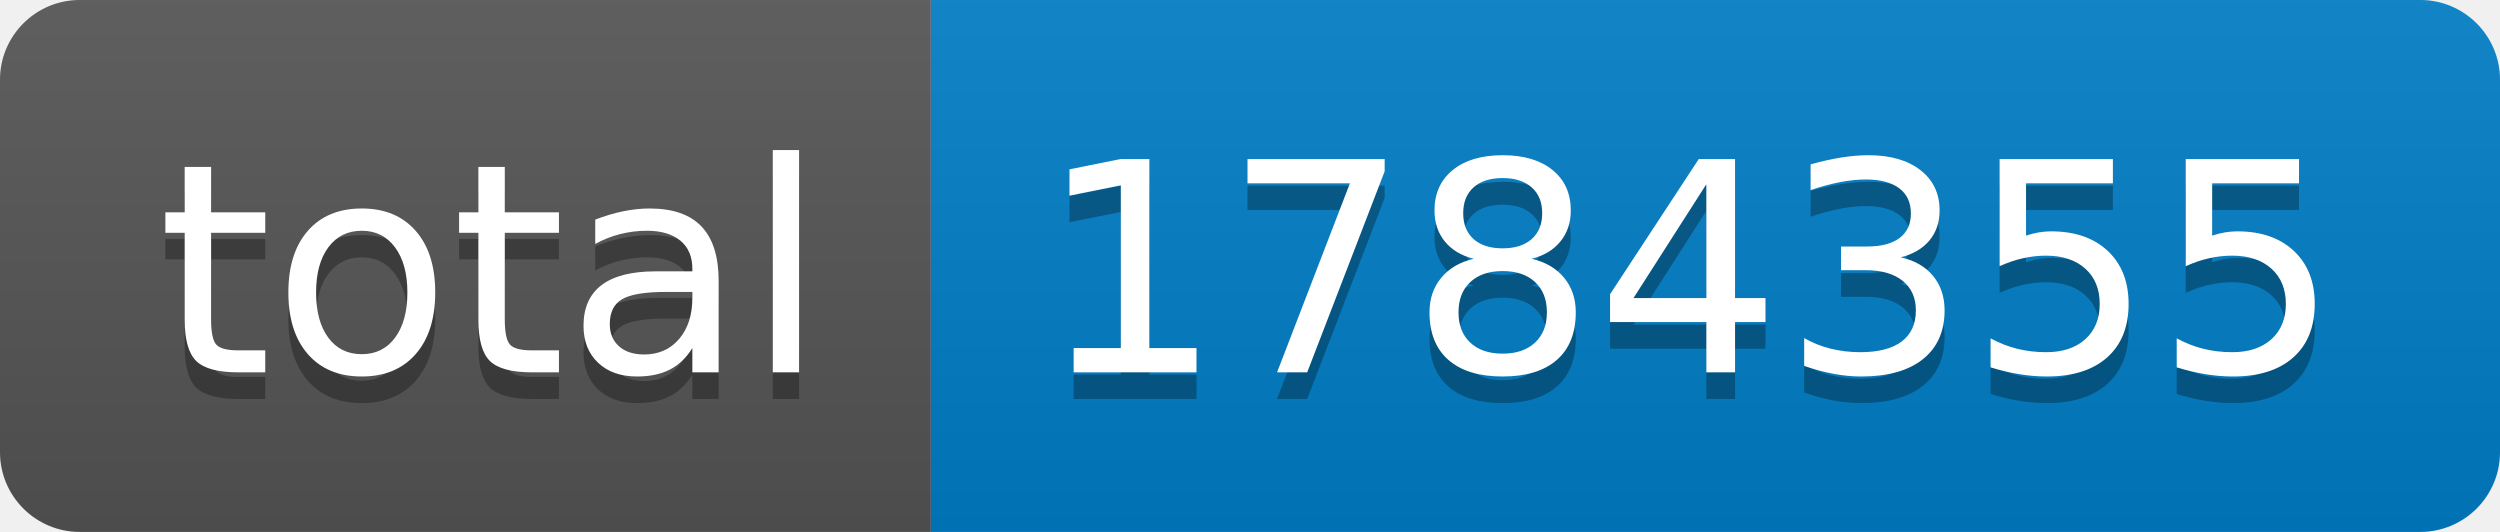
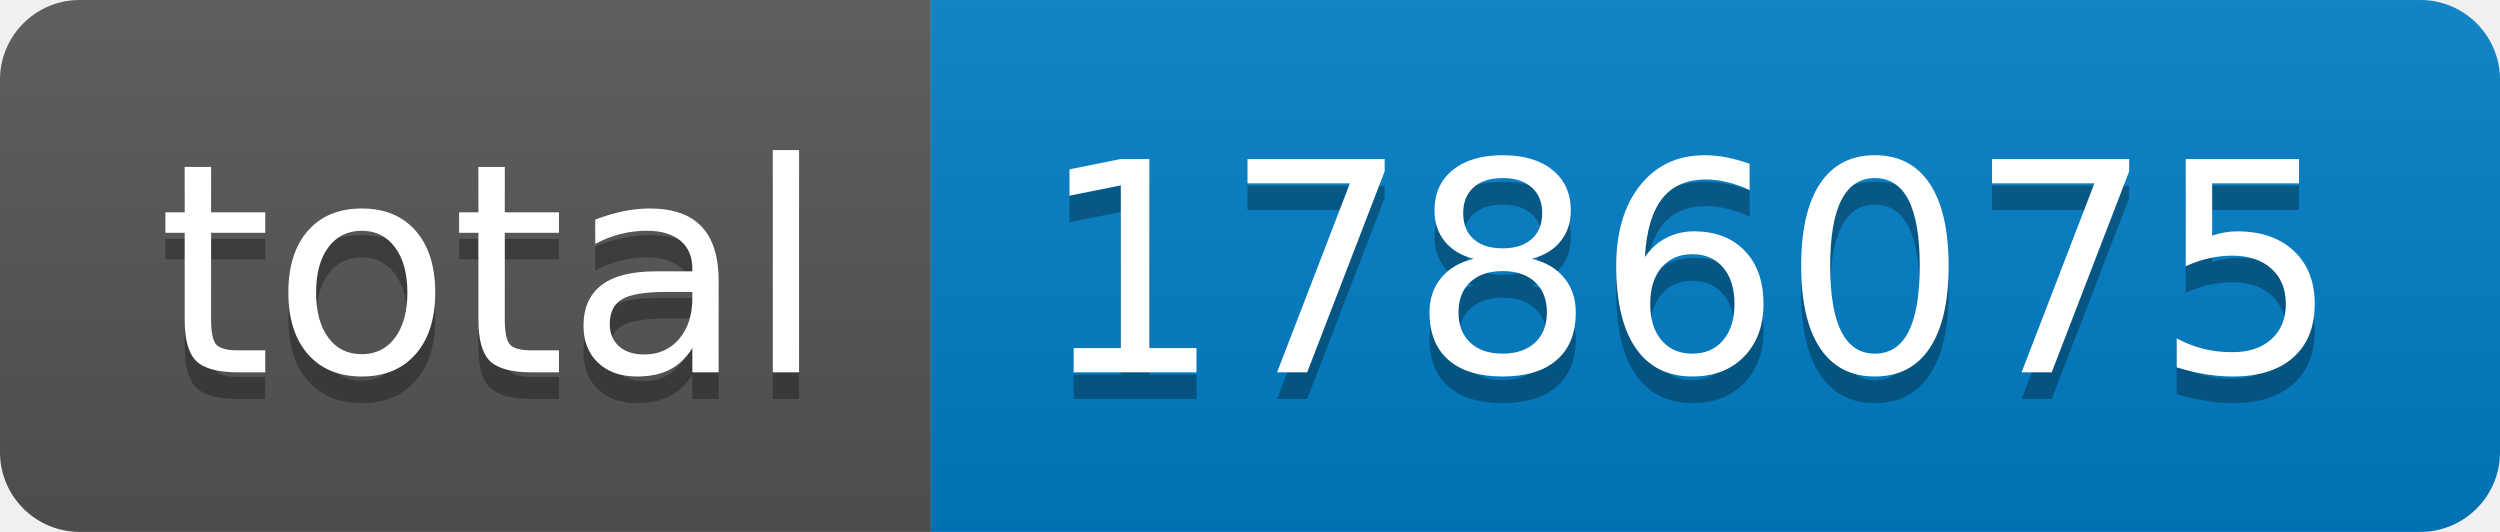
- <svg xmlns="http://www.w3.org/2000/svg" width="94" height="20" role="img" aria-label="total: 1784355">
+ <svg xmlns="http://www.w3.org/2000/svg" width="94" height="20" role="img" aria-label="total: 1786075">
  <linearGradient id="s" x2="0" y2="100%">
    <stop offset="0" stop-color="#bbb" stop-opacity=".1" />
    <stop offset="1" stop-opacity=".1" />
  </linearGradient>
  <clipPath id="r">
    <rect width="94" height="20" rx="3" fill="#fff" />
  </clipPath>
  <g clip-path="url(#r)">
    <rect width="35" height="20" fill="#555" />
    <rect x="35" width="59" height="20" fill="#007ec6" />
    <rect width="94" height="20" fill="url(#s)" />
  </g>
  <g fill="#fff" text-anchor="middle" font-family="Verdana,Geneva,DejaVu Sans,sans-serif" text-rendering="geometricPrecision" font-size="110">
    <text aria-hidden="true" x="185" y="150" fill="#010101" fill-opacity=".3" transform="scale(.1)" textLength="250">total</text>
    <text x="185" y="140" transform="scale(.1)" fill="#fff" textLength="250">total</text>
-     <text aria-hidden="true" x="635" y="150" fill="#010101" fill-opacity=".3" transform="scale(.1)" textLength="490">1784355</text>
-     <text x="635" y="140" transform="scale(.1)" fill="#fff" textLength="490">1784355</text>
+     <text aria-hidden="true" x="635" y="150" fill="#010101" fill-opacity=".3" transform="scale(.1)" textLength="490">1786075</text>
+     <text x="635" y="140" transform="scale(.1)" fill="#fff" textLength="490">1786075</text>
  </g>
</svg>
